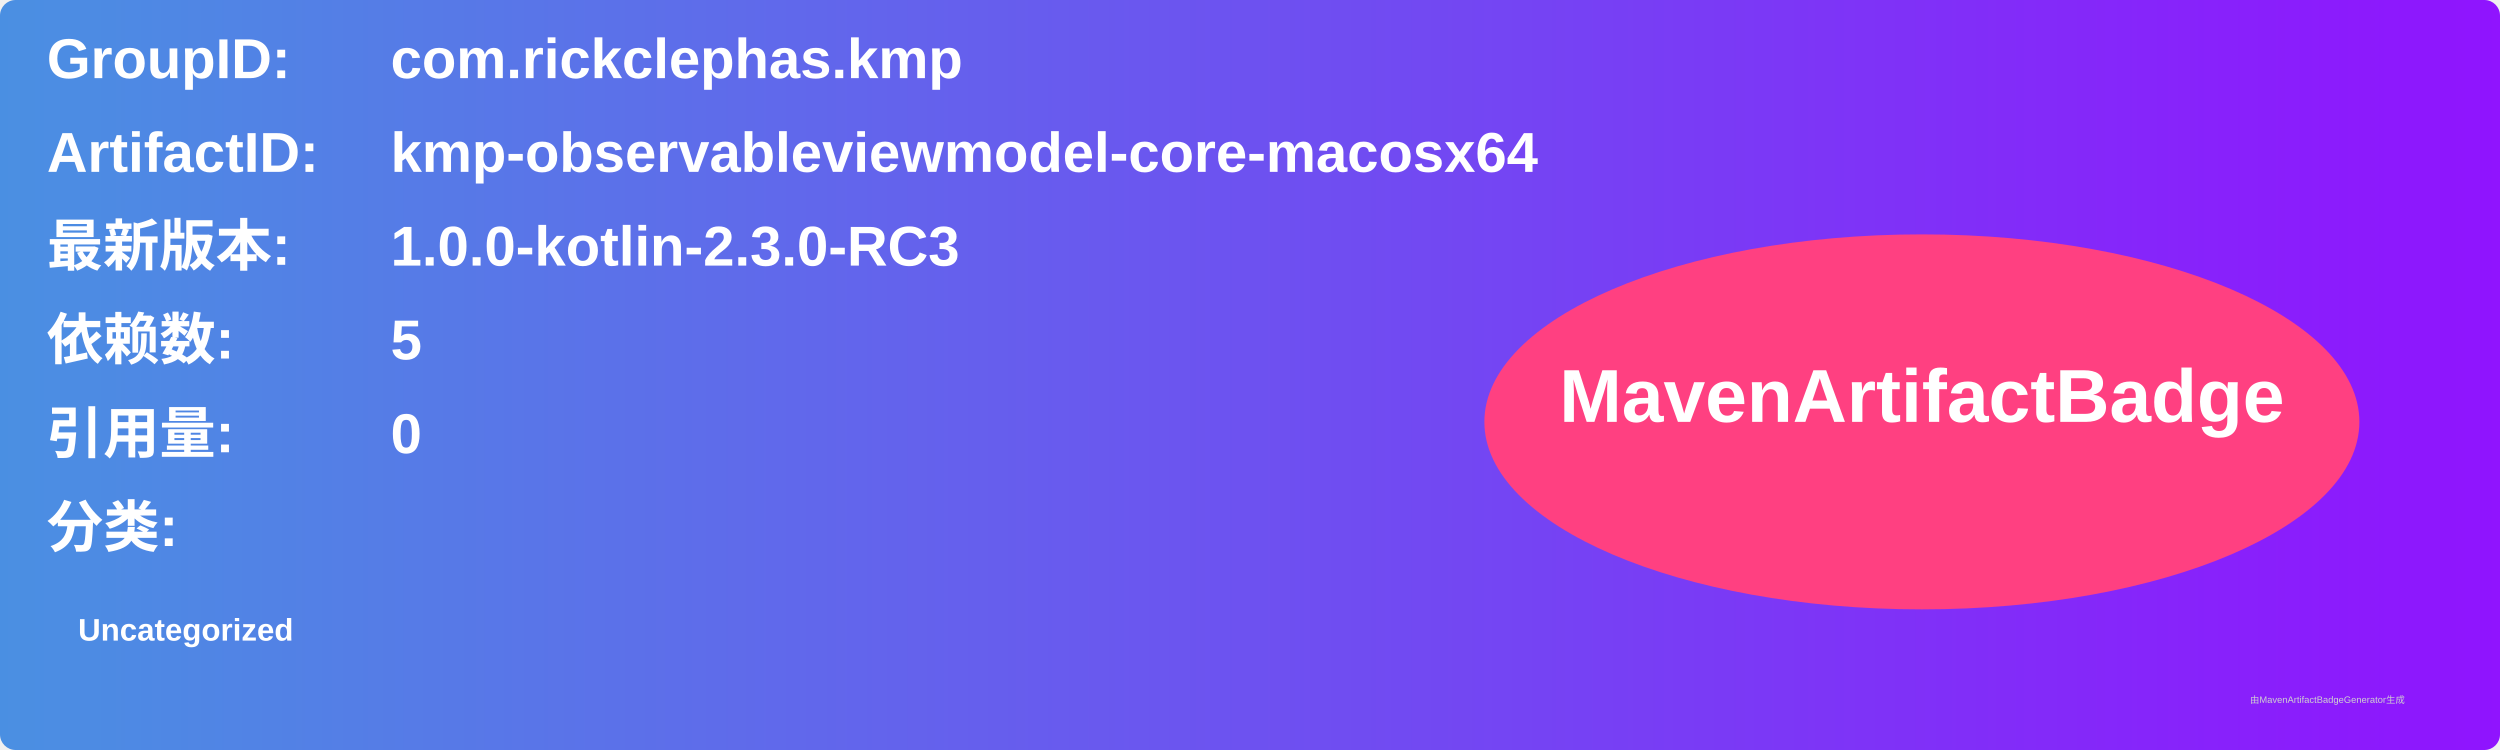
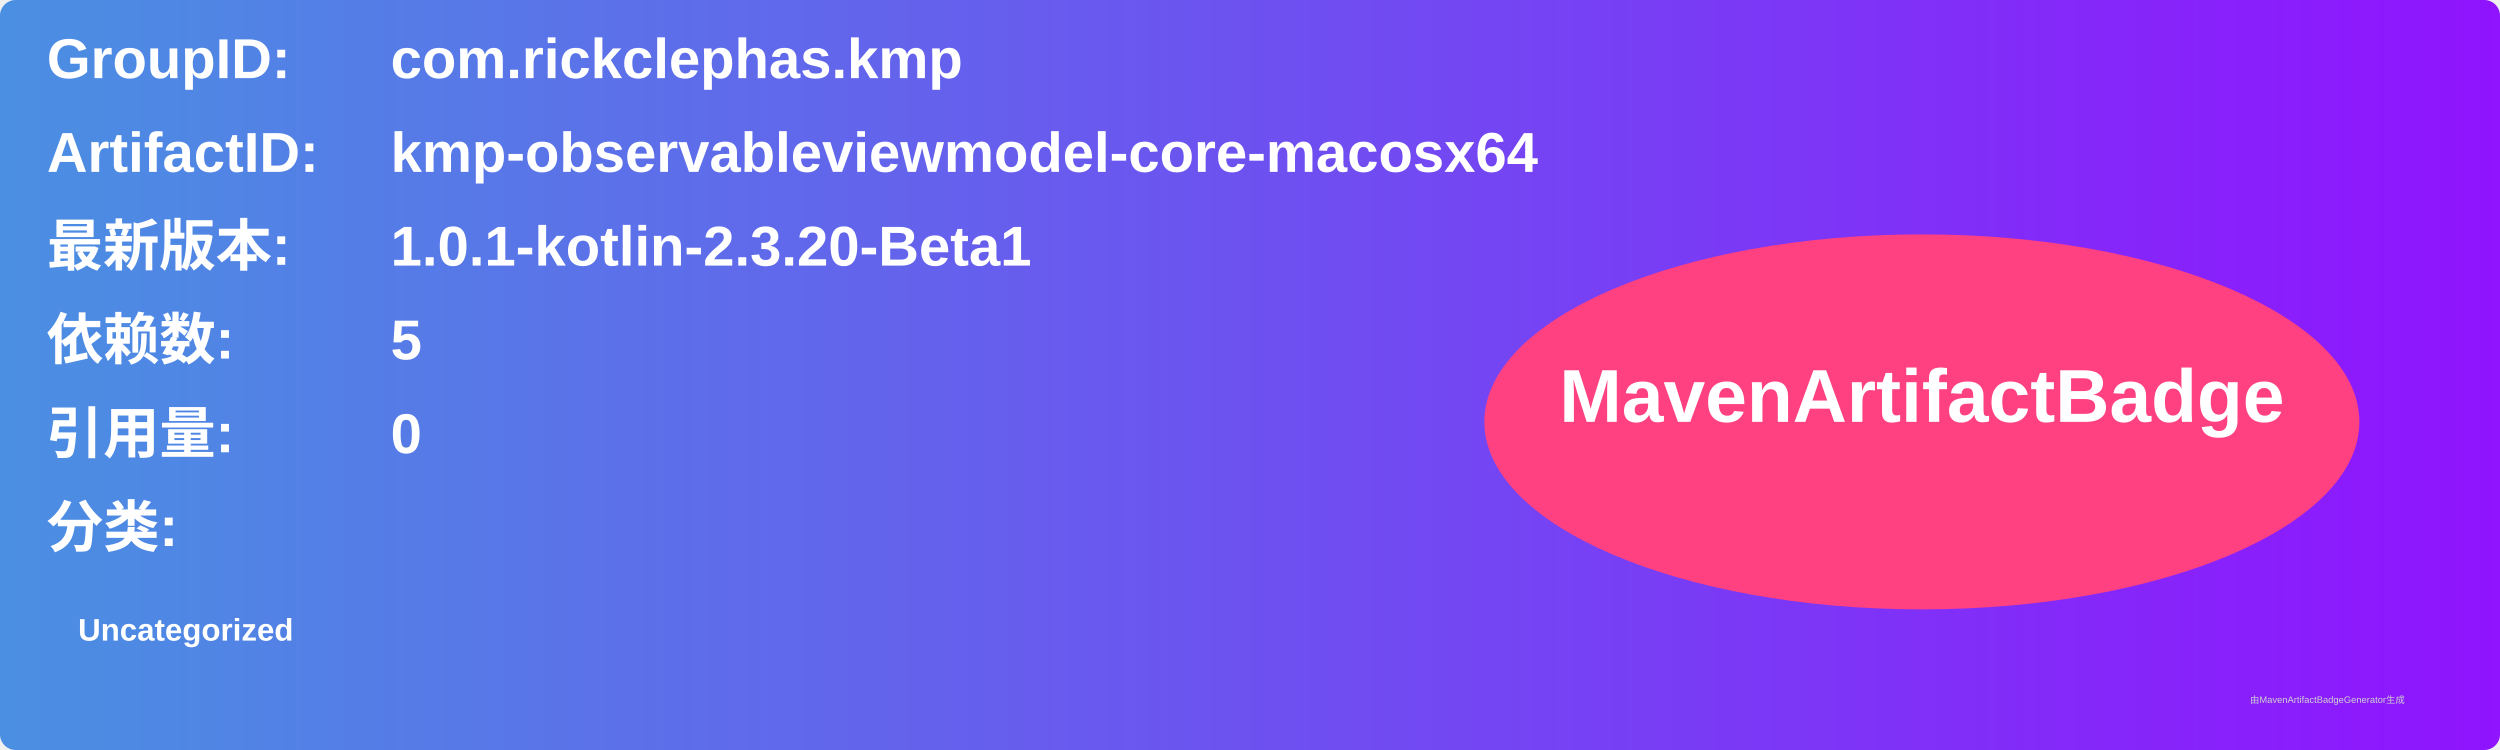
<svg xmlns="http://www.w3.org/2000/svg" width="800" height="240" viewBox="0 0 800 240">
  <linearGradient id="grad" x1="0%" y1="0%" x2="100%" y2="0%">
    <stop offset="0%" stop-color="#4a90e2" />
    <stop offset="100%" stop-color="#9013fe" />
  </linearGradient>
  <rect width="100%" height="100%" rx="5" ry="5" fill="url(#grad)" />
  <g transform="translate(15, 15)">
    <text x="0" y="10" font-family="Arial" font-size="18" fill="white" font-weight="bold" width="260">GroupID:</text>
    <text x="110" y="10" font-family="Arial" font-size="18" fill="white" font-weight="bold" width="460">com.rickclephas.kmp</text>
    <text x="0" y="40" font-family="Arial" font-size="18" fill="white" font-weight="bold" width="260">ArtifactID:</text>
    <text x="110" y="40" font-family="Arial" font-size="18" fill="white" font-weight="bold" width="460">kmp-observableviewmodel-core-macosx64</text>
    <text x="0" y="70" font-family="Arial" font-size="18" fill="white" font-weight="bold">最新版本:</text>
    <text x="110" y="70" font-family="Arial" font-size="18" fill="white" font-weight="bold">
-       <tspan font-weight="bold">1.0.0-kotlin-2.3.0-RC3</tspan>
+       <tspan font-weight="bold">1.0.1-kotlin-2.3.20-Beta1</tspan>
    </text>
    <text x="0" y="100" font-family="Arial" font-size="18" fill="white" font-weight="bold">依赖数: </text>
    <text x="110" y="100" font-family="Arial" font-size="18" fill="white">
      <tspan font-weight="bold">5</tspan>
    </text>
    <text x="0" y="130" font-family="Arial" font-size="18" fill="white" font-weight="bold">引用量: </text>
    <text x="110" y="130" font-family="Arial" font-size="18" fill="white">
      <tspan font-weight="bold">0</tspan>
    </text>
    <text x="0" y="160" font-family="Arial" font-size="18" fill="white" font-weight="bold">分类:</text>
    <text x="10" y="190" font-family="Arial" font-size="10" fill="white">
      <tspan font-weight="bold">Uncategorized</tspan>
    </text>
    <ellipse cx="600" cy="120" rx="140" ry="60" fill="#ff4081" />
    <text x="600" y="120" text-anchor="middle" font-family="Arial" font-size="24" fill="white" font-weight="bold">MavenArtifactBadge</text>
  </g>
  <text x="720" y="225" font-family="Arial" font-size="3" fill="#d0d0d0">由MavenArtifactBadgeGenerator生成</text>
</svg>
